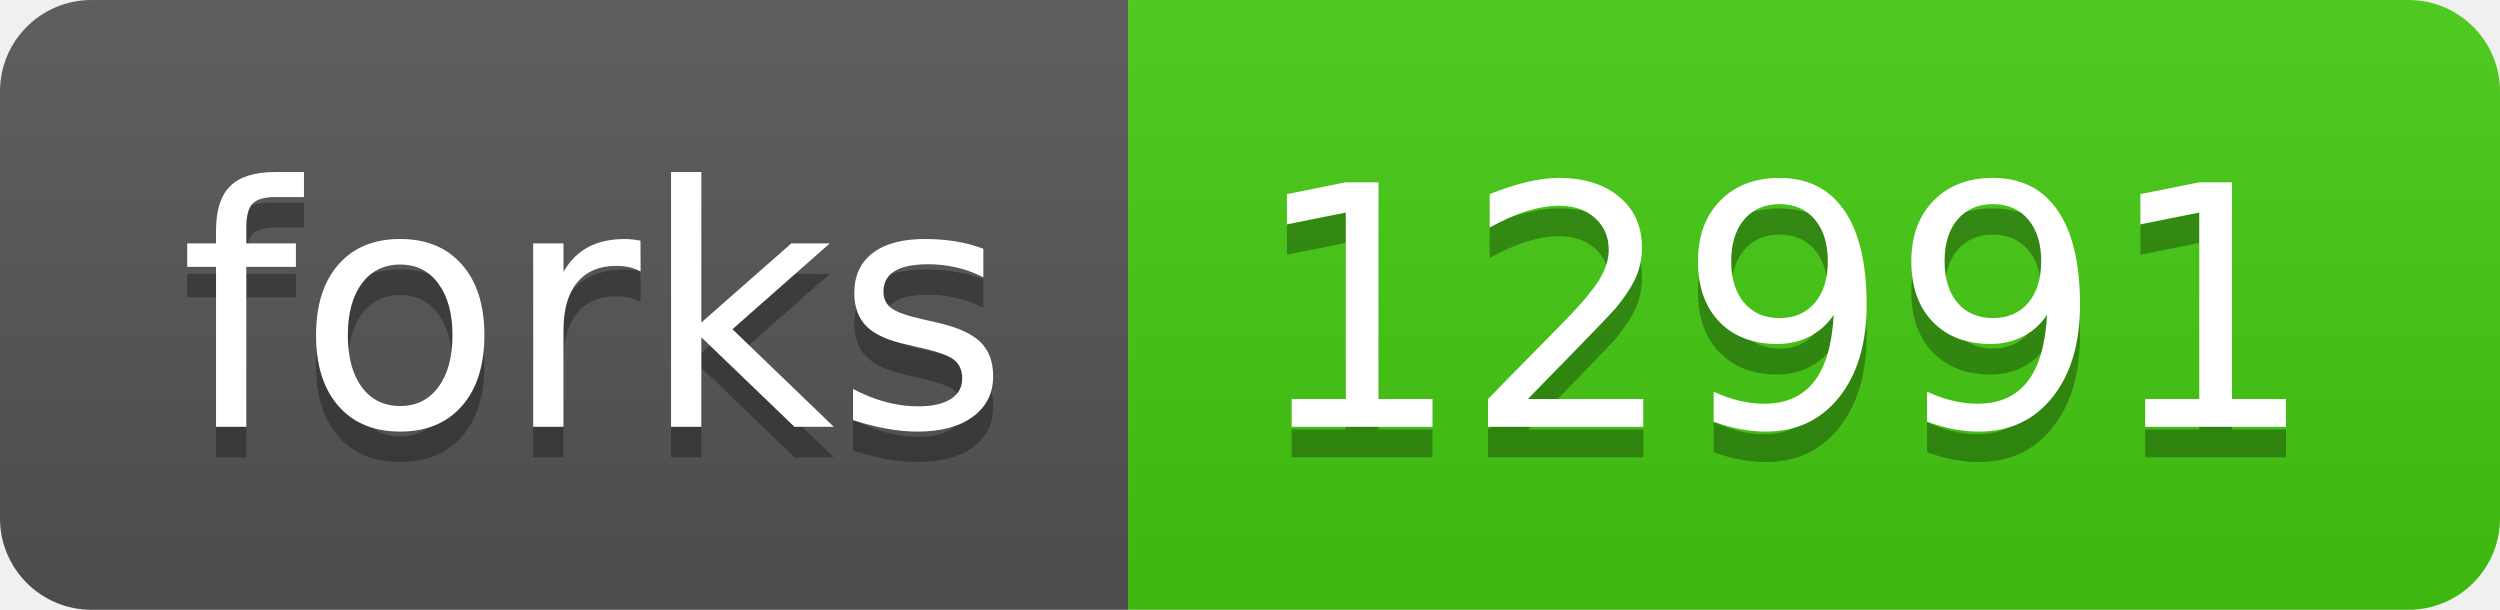
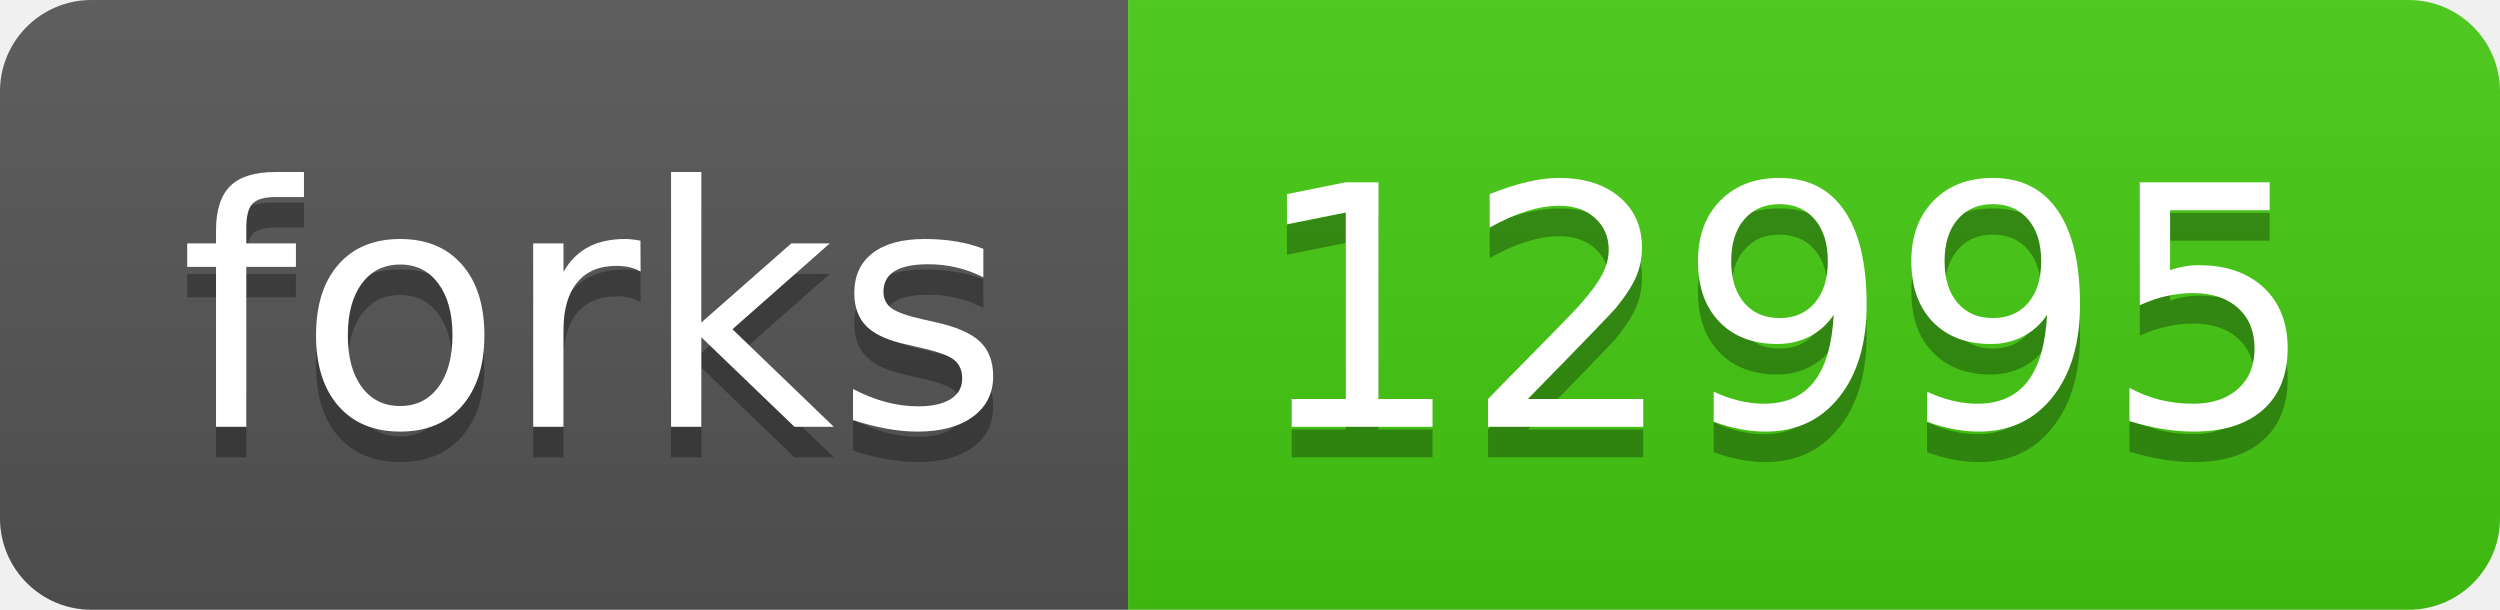
- <svg xmlns="http://www.w3.org/2000/svg" width="82" height="20" role="img" aria-label="forks: 12991">
+ <svg xmlns="http://www.w3.org/2000/svg" width="82" height="20" role="img" aria-label="forks: 12995">
  <linearGradient id="s" x2="0" y2="100%">
    <stop offset="0" stop-color="#bbb" stop-opacity=".1" />
    <stop offset="1" stop-opacity=".1" />
  </linearGradient>
  <clipPath id="r">
    <rect width="82" height="20" rx="3" fill="#fff" />
  </clipPath>
  <g clip-path="url(#r)">
    <rect width="37" height="20" fill="#555" />
    <rect x="37" width="45" height="20" fill="#4c1" />
    <rect width="82" height="20" fill="url(#s)" />
  </g>
  <g fill="#fff" text-anchor="middle" font-family="Verdana,Geneva,DejaVu Sans,sans-serif" text-rendering="geometricPrecision" font-size="110">
    <text aria-hidden="true" x="195" y="150" fill="#010101" fill-opacity=".3" transform="scale(.1)" textLength="270">forks</text>
    <text x="195" y="140" transform="scale(.1)" fill="#fff" textLength="270">forks</text>
-     <text aria-hidden="true" x="585" y="150" fill="#010101" fill-opacity=".3" transform="scale(.1)" textLength="350">12991</text>
-     <text x="585" y="140" transform="scale(.1)" fill="#fff" textLength="350">12991</text>
+     <text aria-hidden="true" x="585" y="150" fill="#010101" fill-opacity=".3" transform="scale(.1)" textLength="350">12995</text>
+     <text x="585" y="140" transform="scale(.1)" fill="#fff" textLength="350">12995</text>
  </g>
</svg>
